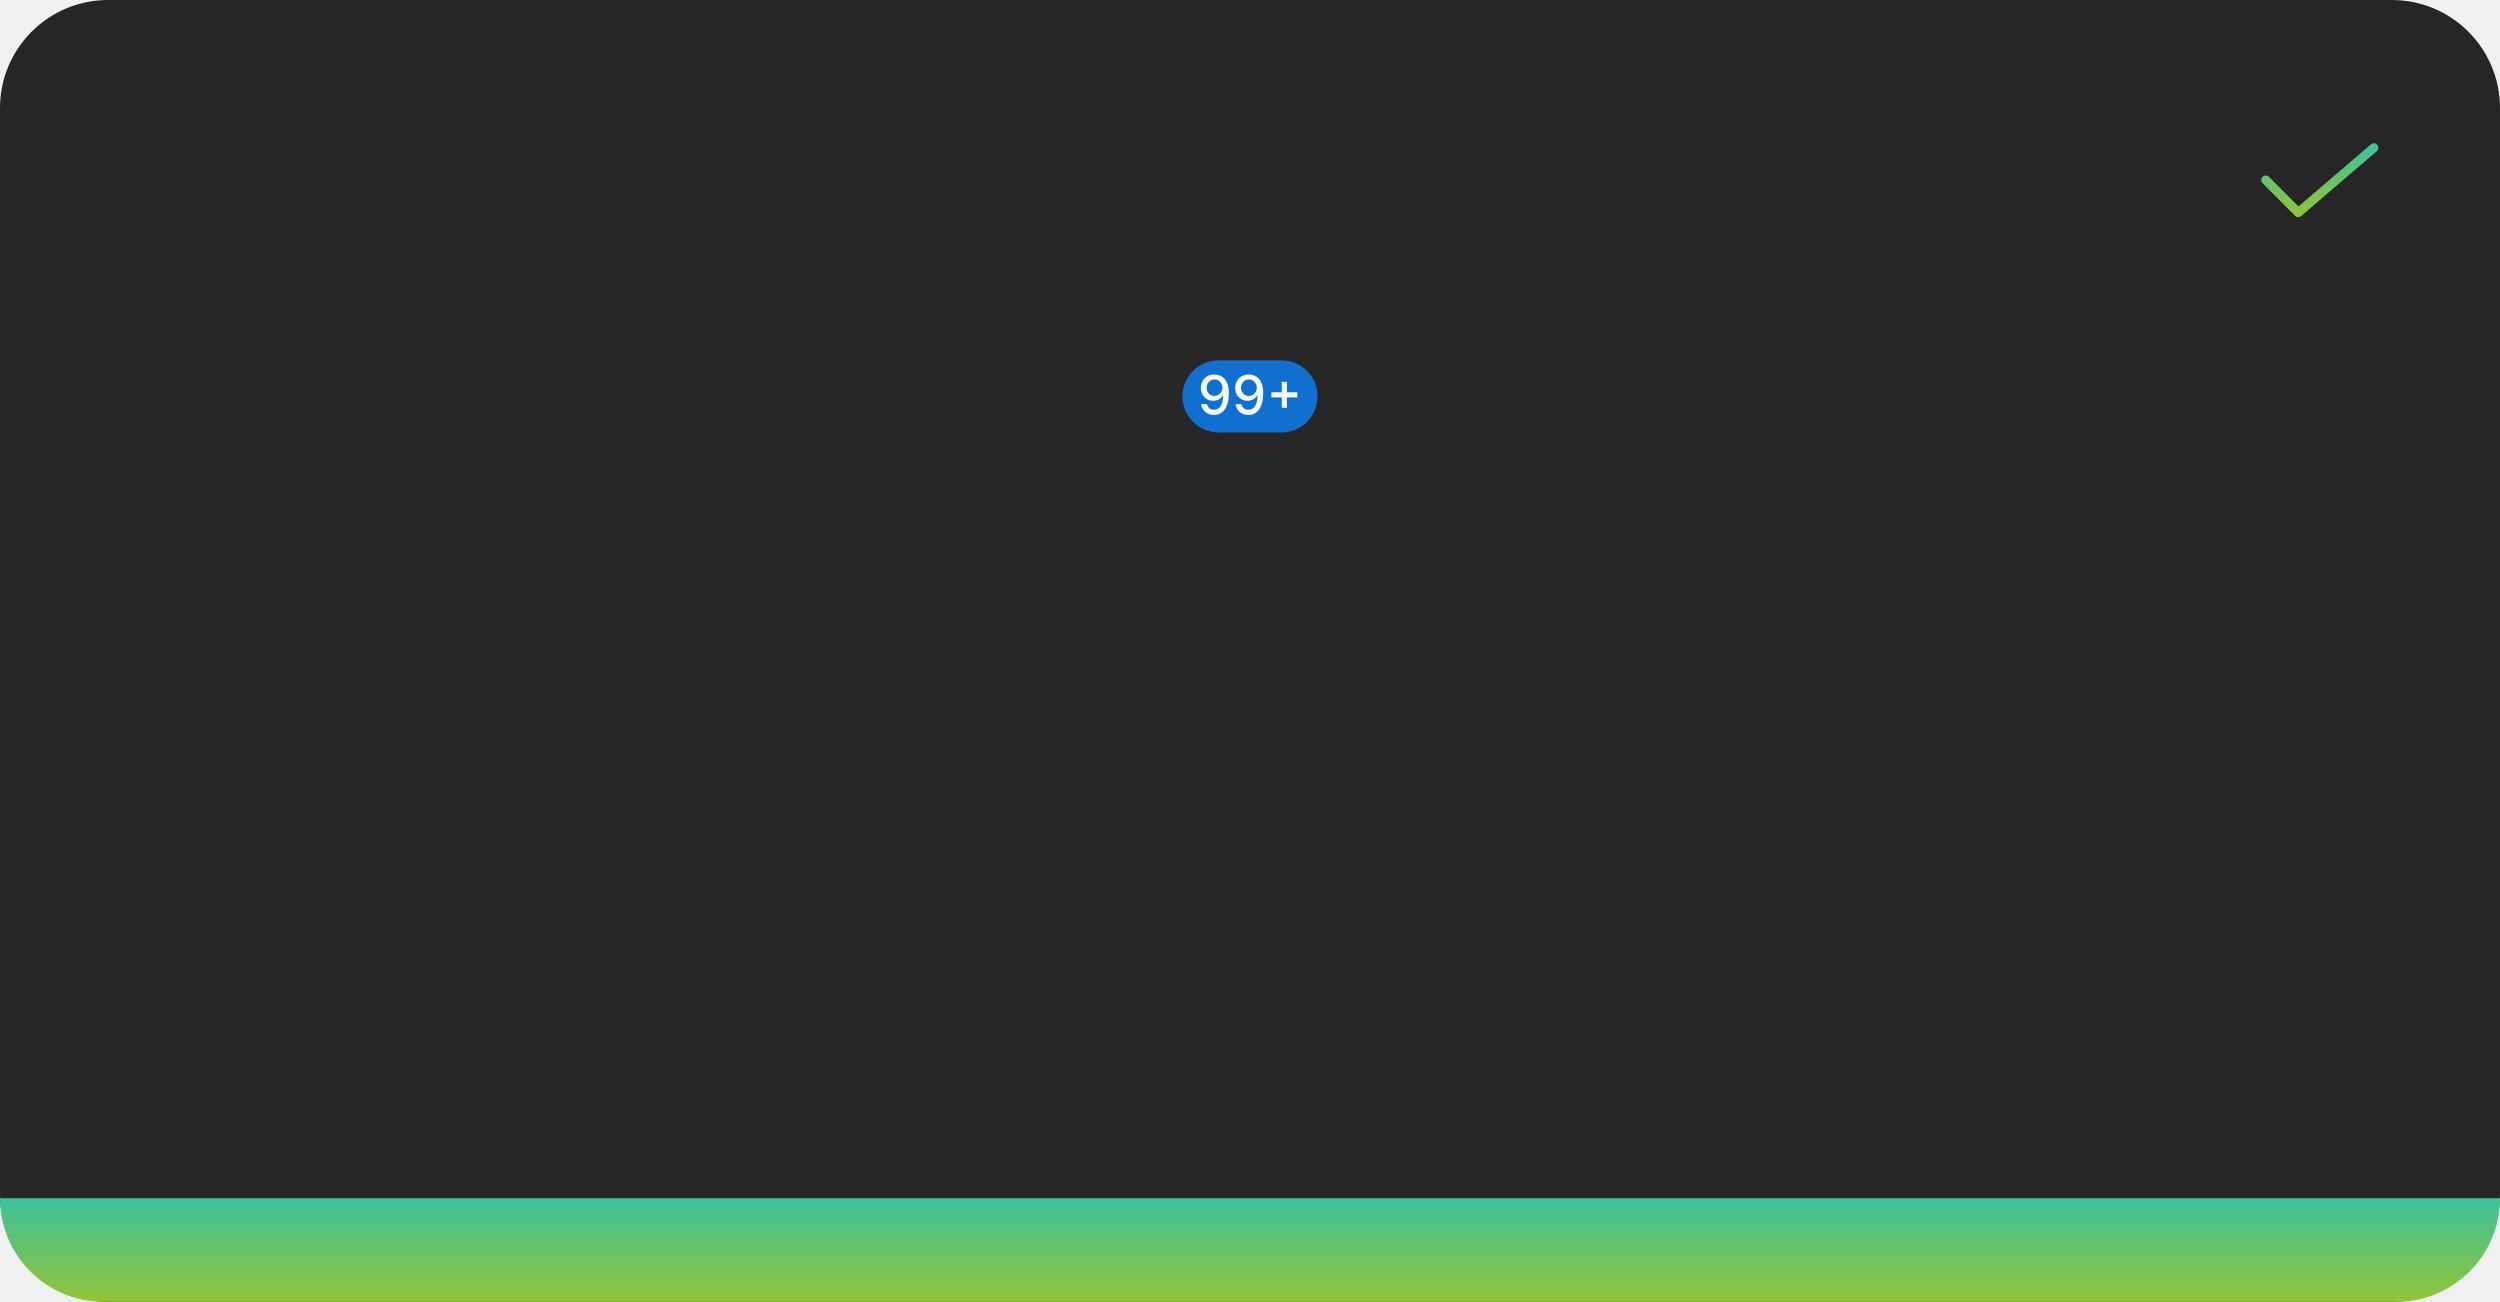
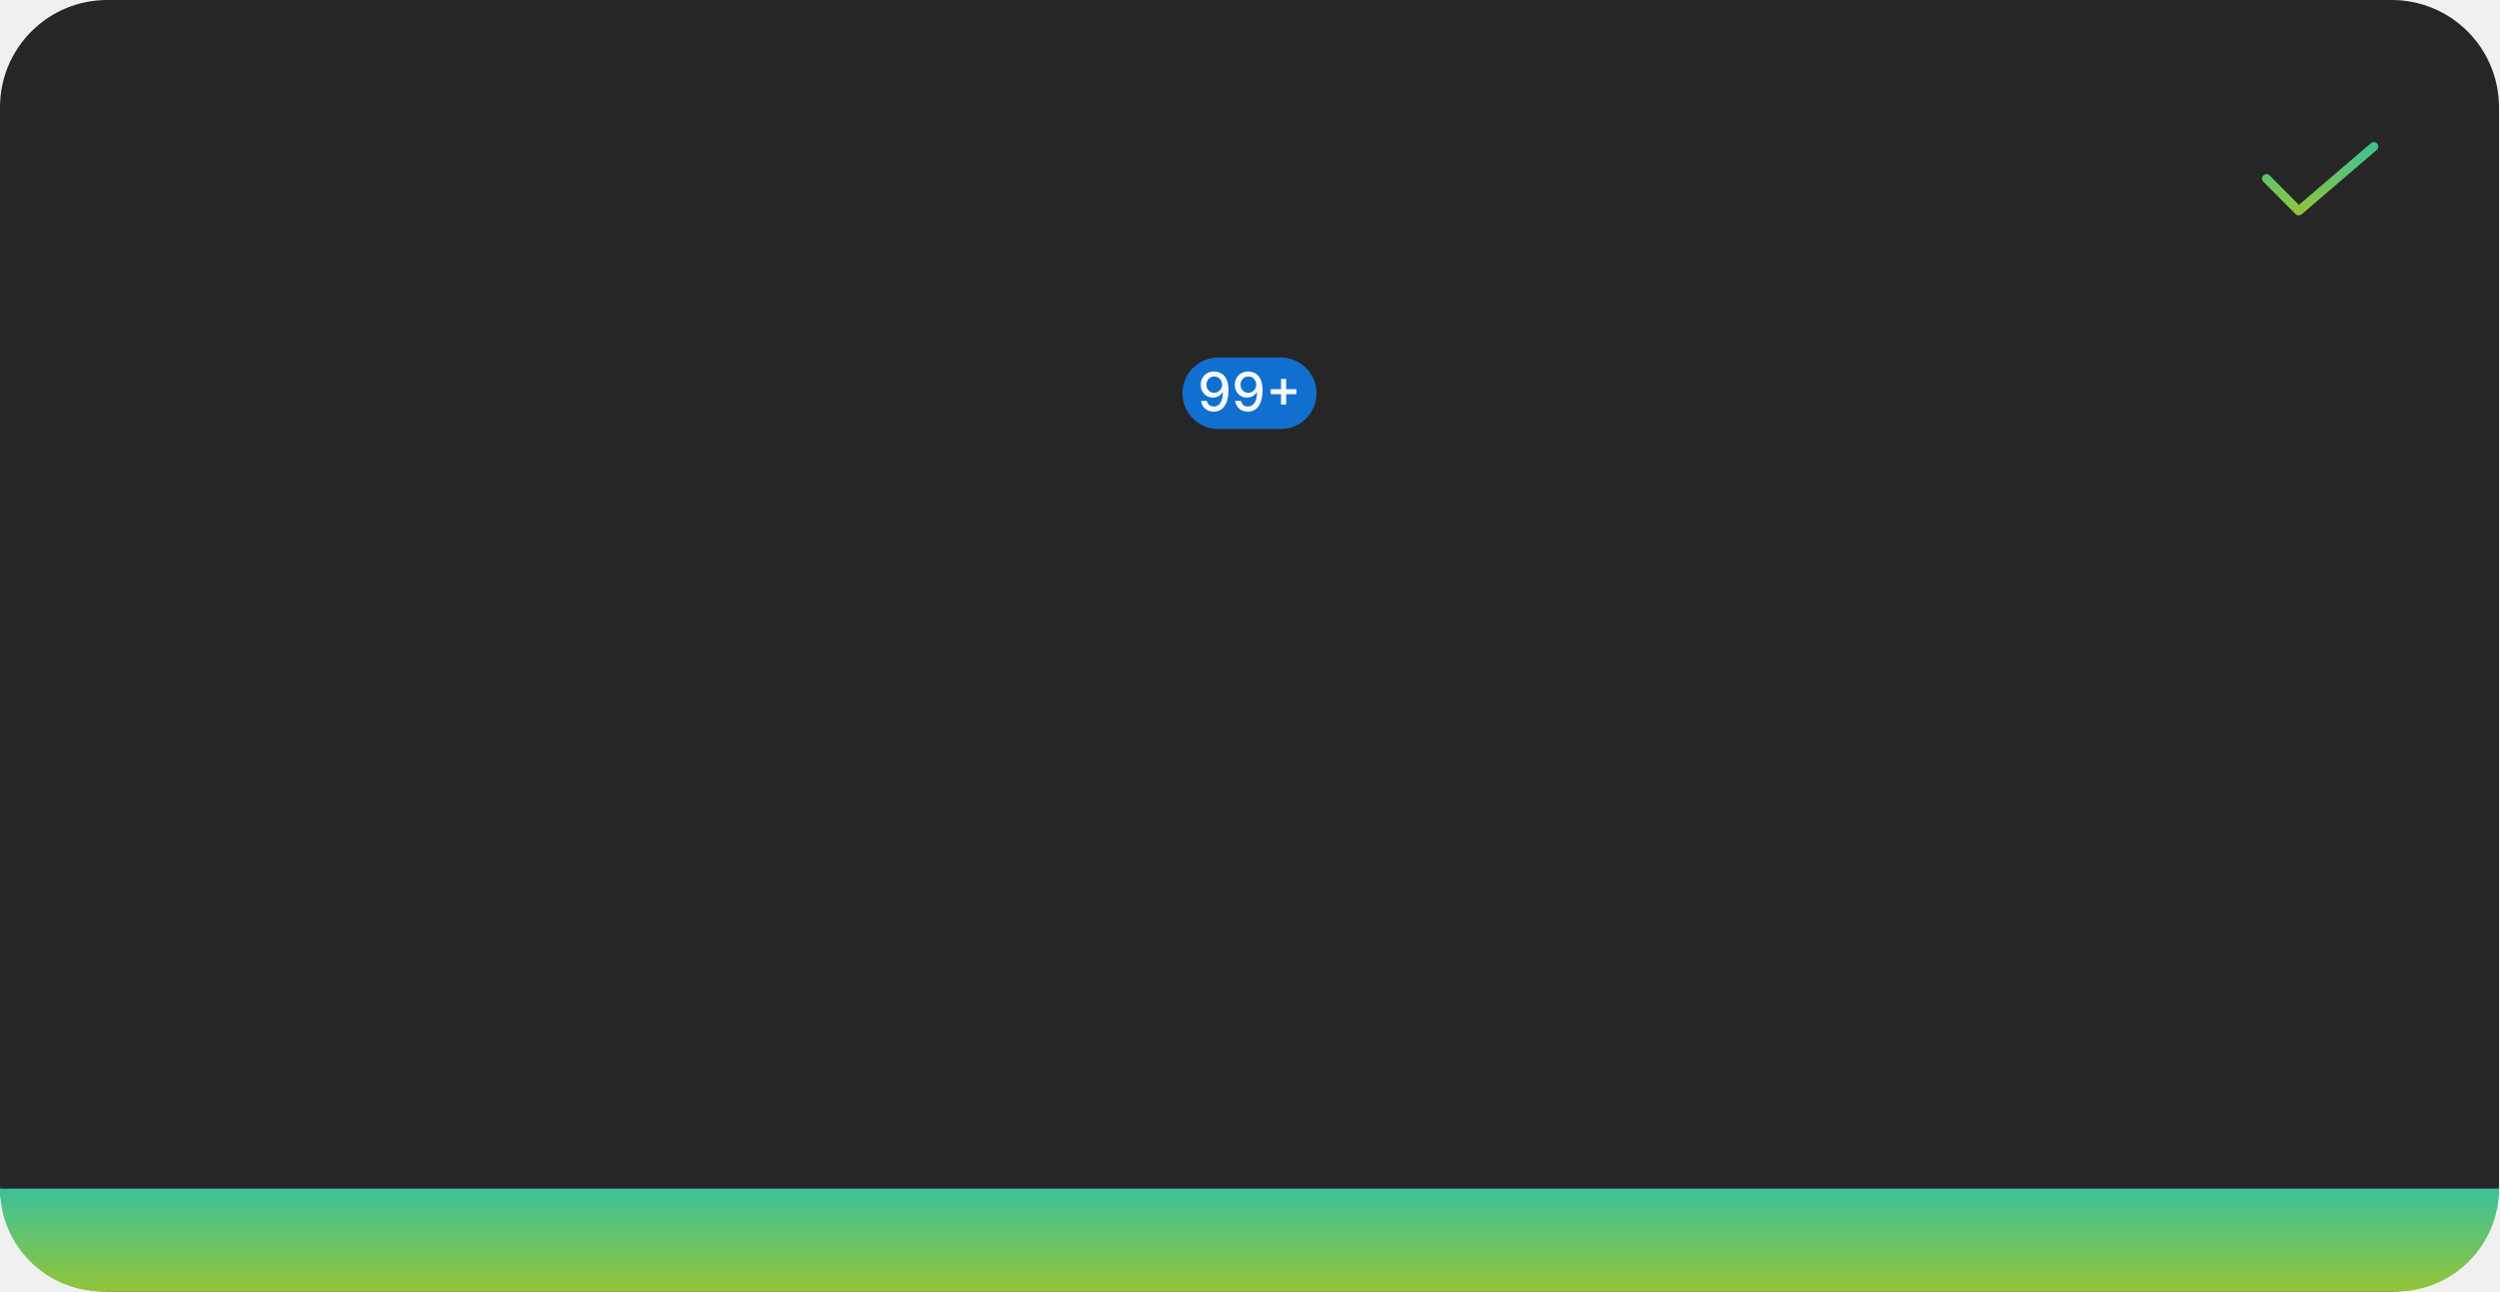
- <svg xmlns="http://www.w3.org/2000/svg" width="555" height="289" viewBox="0 0 555 289" fill="none">
-   <path d="M0 24C0 10.745 10.745 0 24 0H531C544.255 0 555 10.745 555 24V265C555 278.255 544.255 289 531 289H24C10.745 289 0 278.255 0 265V24Z" fill="#262626" />
-   <path d="M510.2 48.2C510.069 48.2 509.938 48.174 509.816 48.124C509.695 48.073 509.584 47.999 509.491 47.905L502.291 40.67C502.199 40.577 502.125 40.466 502.075 40.345C502.026 40.223 502 40.093 502 39.962C502.001 39.831 502.027 39.701 502.078 39.579C502.128 39.458 502.202 39.348 502.295 39.256C502.388 39.163 502.499 39.09 502.62 39.04C502.742 38.99 502.872 38.964 503.003 38.965C503.134 38.965 503.264 38.991 503.385 39.042C503.507 39.092 503.617 39.166 503.709 39.26L510.254 45.837L526.35 32.042C526.551 31.869 526.813 31.784 527.077 31.804C527.341 31.824 527.587 31.949 527.759 32.15C527.932 32.351 528.017 32.613 527.997 32.877C527.976 33.142 527.852 33.387 527.651 33.559L510.851 47.959C510.67 48.114 510.439 48.2 510.2 48.2Z" fill="url(#paint0_linear_1034_24429)" />
-   <rect x="262.5" y="80" width="30" height="16" rx="8" fill="#1170CF" />
-   <path d="M269.616 83.132C270.006 83.135 270.389 83.206 270.767 83.345C271.145 83.484 271.486 83.713 271.79 84.031C272.097 84.347 272.341 84.773 272.523 85.31C272.707 85.847 272.801 86.517 272.804 87.321C272.801 88.085 272.723 88.766 272.57 89.362C272.419 89.956 272.2 90.457 271.913 90.867C271.626 91.276 271.28 91.587 270.874 91.8C270.47 92.013 270.014 92.119 269.506 92.119C268.986 92.119 268.524 92.017 268.121 91.812C267.717 91.608 267.389 91.325 267.136 90.965C266.884 90.601 266.726 90.183 266.663 89.712H267.963C268.048 90.087 268.222 90.391 268.483 90.624C268.747 90.854 269.088 90.969 269.506 90.969C270.145 90.969 270.643 90.69 271.001 90.133C271.359 89.574 271.54 88.793 271.543 87.79H271.474C271.327 88.034 271.142 88.244 270.92 88.421C270.702 88.597 270.456 88.733 270.183 88.829C269.911 88.926 269.619 88.974 269.31 88.974C268.807 88.974 268.348 88.851 267.933 88.604C267.521 88.356 267.193 88.017 266.949 87.585C266.707 87.153 266.587 86.659 266.587 86.102C266.587 85.546 266.712 85.043 266.962 84.594C267.214 84.142 267.567 83.785 268.018 83.524C268.473 83.26 269.006 83.129 269.616 83.132ZM269.621 84.24C269.288 84.24 268.989 84.322 268.722 84.487C268.457 84.652 268.249 84.874 268.095 85.152C267.942 85.43 267.865 85.742 267.865 86.085C267.865 86.423 267.939 86.73 268.087 87.006C268.237 87.281 268.442 87.5 268.7 87.662C268.962 87.821 269.26 87.901 269.595 87.901C269.845 87.901 270.078 87.852 270.294 87.756C270.51 87.659 270.697 87.526 270.857 87.355C271.018 87.182 271.145 86.986 271.236 86.767C271.33 86.546 271.376 86.314 271.376 86.072C271.376 85.746 271.3 85.443 271.146 85.165C270.996 84.886 270.788 84.663 270.524 84.496C270.26 84.325 269.959 84.24 269.621 84.24ZM277.245 83.132C277.635 83.135 278.018 83.206 278.396 83.345C278.774 83.484 279.115 83.713 279.419 84.031C279.725 84.347 279.97 84.773 280.152 85.31C280.336 85.847 280.43 86.517 280.433 87.321C280.43 88.085 280.352 88.766 280.199 89.362C280.048 89.956 279.829 90.457 279.542 90.867C279.255 91.276 278.909 91.587 278.502 91.8C278.099 92.013 277.643 92.119 277.135 92.119C276.615 92.119 276.153 92.017 275.75 91.812C275.346 91.608 275.018 91.325 274.765 90.965C274.512 90.601 274.355 90.183 274.292 89.712H275.592C275.677 90.087 275.85 90.391 276.112 90.624C276.376 90.854 276.717 90.969 277.135 90.969C277.774 90.969 278.272 90.69 278.63 90.133C278.988 89.574 279.169 88.793 279.172 87.79H279.103C278.956 88.034 278.771 88.244 278.549 88.421C278.331 88.597 278.085 88.733 277.812 88.829C277.539 88.926 277.248 88.974 276.939 88.974C276.436 88.974 275.977 88.851 275.562 88.604C275.15 88.356 274.822 88.017 274.578 87.585C274.336 87.153 274.216 86.659 274.216 86.102C274.216 85.546 274.341 85.043 274.591 84.594C274.843 84.142 275.196 83.785 275.647 83.524C276.102 83.26 276.635 83.129 277.245 83.132ZM277.25 84.24C276.917 84.24 276.618 84.322 276.35 84.487C276.086 84.652 275.877 84.874 275.724 85.152C275.571 85.43 275.494 85.742 275.494 86.085C275.494 86.423 275.568 86.73 275.716 87.006C275.866 87.281 276.071 87.5 276.329 87.662C276.591 87.821 276.889 87.901 277.224 87.901C277.474 87.901 277.707 87.852 277.923 87.756C278.139 87.659 278.326 87.526 278.485 87.355C278.647 87.182 278.774 86.986 278.865 86.767C278.958 86.546 279.005 86.314 279.005 86.072C279.005 85.746 278.929 85.443 278.775 85.165C278.625 84.886 278.417 84.663 278.153 84.496C277.889 84.325 277.588 84.24 277.25 84.24ZM284.555 90.534V84.773H285.701V90.534H284.555ZM282.249 88.224V87.078H288.011V88.224H282.249Z" fill="white" fill-opacity="0.95" />
-   <path d="M0 266H555C555 278.703 544.703 289 532 289H23C10.297 289 0 278.703 0 266Z" fill="url(#paint1_linear_1034_24429)" />
+ <svg xmlns="http://www.w3.org/2000/svg" width="559" height="289" viewBox="0 0 559 289" fill="none">
+   <path d="M0 24C0 10.745 10.745 0 24 0H535C548.255 0 559 10.745 559 24V265C559 278.255 548.255 289 535 289H24C10.745 289 0 278.255 0 265V24Z" fill="#262626" />
+   <path d="M514.2 48.2C514.069 48.2 513.938 48.174 513.816 48.124C513.695 48.073 513.584 47.999 513.491 47.905L506.291 40.67C506.199 40.577 506.125 40.466 506.075 40.345C506.026 40.223 506 40.093 506 39.962C506.001 39.831 506.027 39.701 506.078 39.579C506.128 39.458 506.202 39.348 506.295 39.256C506.388 39.163 506.499 39.09 506.62 39.04C506.742 38.99 506.872 38.964 507.003 38.965C507.134 38.965 507.264 38.991 507.385 39.042C507.507 39.092 507.617 39.166 507.709 39.26L514.254 45.837L530.35 32.042C530.551 31.869 530.813 31.784 531.077 31.804C531.341 31.824 531.587 31.949 531.759 32.15C531.932 32.351 532.017 32.613 531.997 32.877C531.976 33.142 531.852 33.387 531.651 33.559L514.851 47.959C514.67 48.114 514.439 48.2 514.2 48.2Z" fill="url(#paint0_linear_1034_24429)" />
+   <rect x="264.5" y="80" width="30" height="16" rx="8" fill="#1170CF" />
+   <path d="M271.616 83.132C272.006 83.135 272.389 83.206 272.767 83.345C273.145 83.484 273.486 83.713 273.79 84.031C274.097 84.347 274.341 84.773 274.523 85.31C274.707 85.847 274.801 86.517 274.804 87.321C274.801 88.085 274.723 88.766 274.57 89.362C274.419 89.956 274.2 90.457 273.913 90.867C273.626 91.276 273.28 91.587 272.874 91.8C272.47 92.013 272.014 92.119 271.506 92.119C270.986 92.119 270.524 92.017 270.121 91.812C269.717 91.608 269.389 91.325 269.136 90.965C268.884 90.601 268.726 90.183 268.663 89.712H269.963C270.048 90.087 270.222 90.391 270.483 90.624C270.747 90.854 271.088 90.969 271.506 90.969C272.145 90.969 272.643 90.69 273.001 90.133C273.359 89.574 273.54 88.793 273.543 87.79H273.474C273.327 88.034 273.142 88.244 272.92 88.421C272.702 88.597 272.456 88.733 272.183 88.829C271.911 88.926 271.619 88.974 271.31 88.974C270.807 88.974 270.348 88.851 269.933 88.604C269.521 88.356 269.193 88.017 268.949 87.585C268.707 87.153 268.587 86.659 268.587 86.102C268.587 85.546 268.712 85.043 268.962 84.594C269.214 84.142 269.567 83.785 270.018 83.524C270.473 83.26 271.006 83.129 271.616 83.132ZM271.621 84.24C271.288 84.24 270.989 84.322 270.722 84.487C270.457 84.652 270.249 84.874 270.095 85.152C269.942 85.43 269.865 85.742 269.865 86.085C269.865 86.423 269.939 86.73 270.087 87.006C270.237 87.281 270.442 87.5 270.7 87.662C270.962 87.821 271.26 87.901 271.595 87.901C271.845 87.901 272.078 87.852 272.294 87.756C272.51 87.659 272.697 87.526 272.857 87.355C273.018 87.182 273.145 86.986 273.236 86.767C273.33 86.546 273.376 86.314 273.376 86.072C273.376 85.746 273.3 85.443 273.146 85.165C272.996 84.886 272.788 84.663 272.524 84.496C272.26 84.325 271.959 84.24 271.621 84.24ZM279.245 83.132C279.635 83.135 280.018 83.206 280.396 83.345C280.774 83.484 281.115 83.713 281.419 84.031C281.725 84.347 281.97 84.773 282.152 85.31C282.336 85.847 282.43 86.517 282.433 87.321C282.43 88.085 282.352 88.766 282.199 89.362C282.048 89.956 281.829 90.457 281.542 90.867C281.255 91.276 280.909 91.587 280.502 91.8C280.099 92.013 279.643 92.119 279.135 92.119C278.615 92.119 278.153 92.017 277.75 91.812C277.346 91.608 277.018 91.325 276.765 90.965C276.512 90.601 276.355 90.183 276.292 89.712H277.592C277.677 90.087 277.85 90.391 278.112 90.624C278.376 90.854 278.717 90.969 279.135 90.969C279.774 90.969 280.272 90.69 280.63 90.133C280.988 89.574 281.169 88.793 281.172 87.79H281.103C280.956 88.034 280.771 88.244 280.549 88.421C280.331 88.597 280.085 88.733 279.812 88.829C279.539 88.926 279.248 88.974 278.939 88.974C278.436 88.974 277.977 88.851 277.562 88.604C277.15 88.356 276.822 88.017 276.578 87.585C276.336 87.153 276.216 86.659 276.216 86.102C276.216 85.546 276.341 85.043 276.591 84.594C276.843 84.142 277.196 83.785 277.647 83.524C278.102 83.26 278.635 83.129 279.245 83.132ZM279.25 84.24C278.917 84.24 278.618 84.322 278.35 84.487C278.086 84.652 277.877 84.874 277.724 85.152C277.571 85.43 277.494 85.742 277.494 86.085C277.494 86.423 277.568 86.73 277.716 87.006C277.866 87.281 278.071 87.5 278.329 87.662C278.591 87.821 278.889 87.901 279.224 87.901C279.474 87.901 279.707 87.852 279.923 87.756C280.139 87.659 280.326 87.526 280.485 87.355C280.647 87.182 280.774 86.986 280.865 86.767C280.958 86.546 281.005 86.314 281.005 86.072C281.005 85.746 280.929 85.443 280.775 85.165C280.625 84.886 280.417 84.663 280.153 84.496C279.889 84.325 279.588 84.24 279.25 84.24ZM286.555 90.534V84.773H287.701V90.534H286.555ZM284.249 88.224V87.078H290.011V88.224H284.249Z" fill="white" fill-opacity="0.95" />
+   <path d="M0 266H559C559 278.703 548.703 289 536 289H23C10.297 289 0 278.703 0 266Z" fill="url(#paint1_linear_1034_24429)" />
  <defs>
-     <linearGradient id="paint0_linear_1034_24429" x1="515" y1="31.801" x2="515" y2="48.2" gradientUnits="userSpaceOnUse">
+     <linearGradient id="paint0_linear_1034_24429" x1="519" y1="31.801" x2="519" y2="48.2" gradientUnits="userSpaceOnUse">
      <stop stop-color="#3CC29A" />
      <stop offset="1" stop-color="#93C437" />
    </linearGradient>
-     <linearGradient id="paint1_linear_1034_24429" x1="277.5" y1="266" x2="277.5" y2="289" gradientUnits="userSpaceOnUse">
+     <linearGradient id="paint1_linear_1034_24429" x1="279.5" y1="266" x2="279.5" y2="289" gradientUnits="userSpaceOnUse">
      <stop stop-color="#3CC29A" />
      <stop offset="1" stop-color="#93C437" />
    </linearGradient>
  </defs>
</svg>
